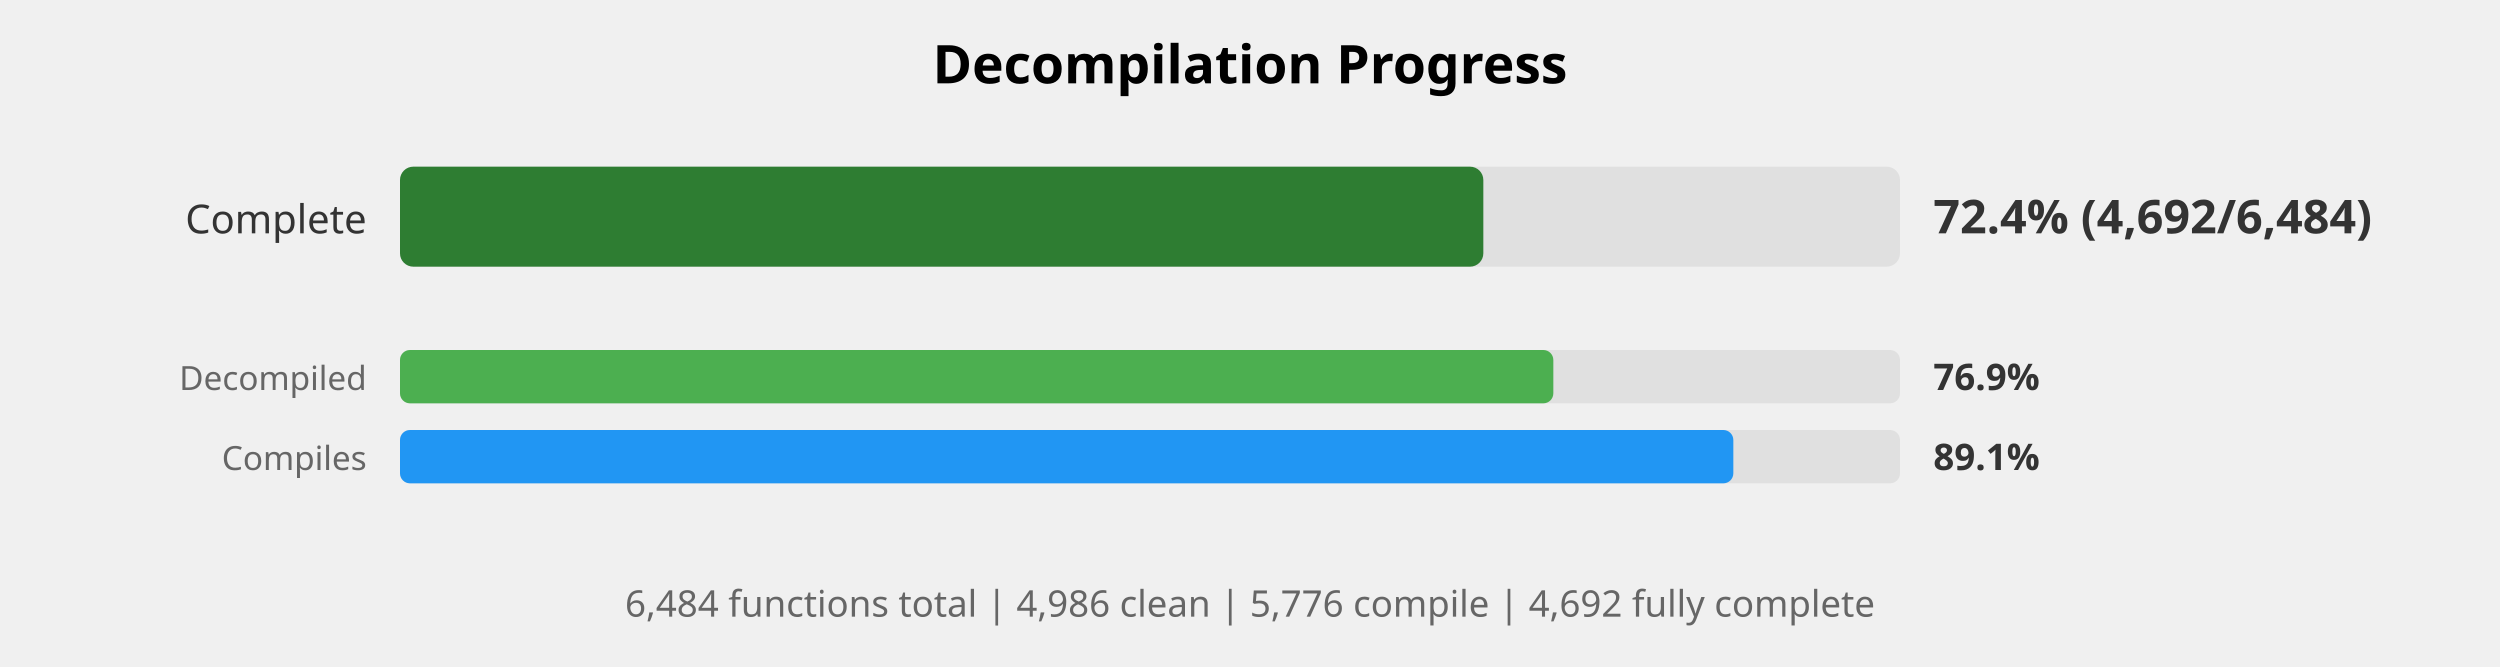
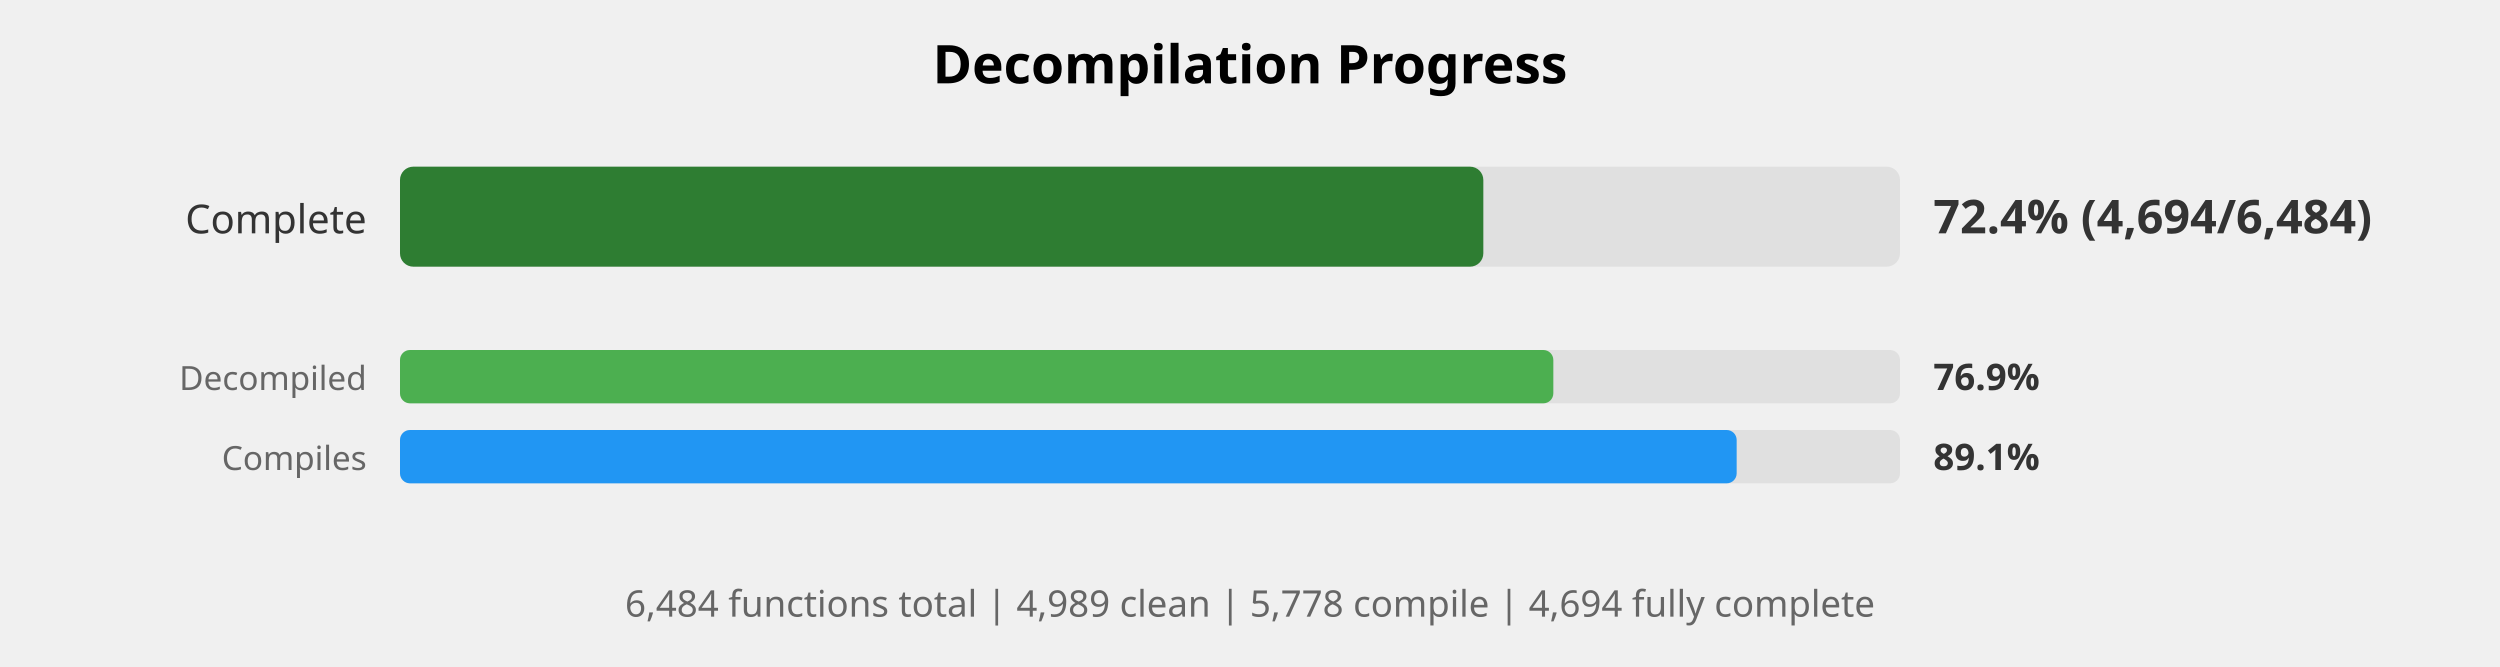
<svg xmlns="http://www.w3.org/2000/svg" width="750" height="200" viewBox="0 0 750 200">
  <style>
    .title { font: bold 16px sans-serif; }
    .label { font: 12px sans-serif; fill: #333; }
    .small-label { font: 10px sans-serif; fill: #666; }
    .percent { font: bold 14px sans-serif; fill: #333; }
    .small-percent { font: bold 11px sans-serif; fill: #333; }
    .summary { font: 11px sans-serif; fill: #666; }
  </style>
  <rect width="100%%" height="100%%" fill="white" />
  <text x="375" y="25" class="title" text-anchor="middle">Decompilation Progress</text>
  <text x="110" y="70" class="label" text-anchor="end">Complete</text>
  <rect x="120" y="50" width="450" height="30" fill="#E0E0E0" rx="4" />
  <rect x="120" y="50" width="325" height="30" fill="#2E7D32" rx="4" />
-   <text x="580" y="70" class="percent">72.4% (4,692/6,484)</text>
+   <text x="580" y="70" class="percent">72.4% (4,694/6,484)</text>
  <text x="110" y="117" class="small-label" text-anchor="end">Decompiled</text>
  <rect x="120" y="105" width="450" height="16" fill="#E0E0E0" rx="3" />
  <rect x="120" y="105" width="346" height="16" fill="#4CAF50" rx="3" />
  <text x="580" y="117" class="small-percent">76.9%</text>
  <text x="110" y="141" class="small-label" text-anchor="end">Compiles</text>
  <rect x="120" y="129" width="450" height="16" fill="#E0E0E0" rx="3" />
-   <rect x="120" y="129" width="400" height="16" fill="#2196F3" rx="3" />
+   <rect x="120" y="129" width="401" height="16" fill="#2196F3" rx="3" />
  <text x="580" y="141" class="small-percent">89.1%</text>
  <text x="375" y="185" class="summary" text-anchor="middle">
-     6,484 functions total | 4,986 clean | 5,776 compile | 4,692 fully complete
+     6,484 functions total | 4,989 clean | 5,778 compile | 4,694 fully complete
  </text>
</svg>
